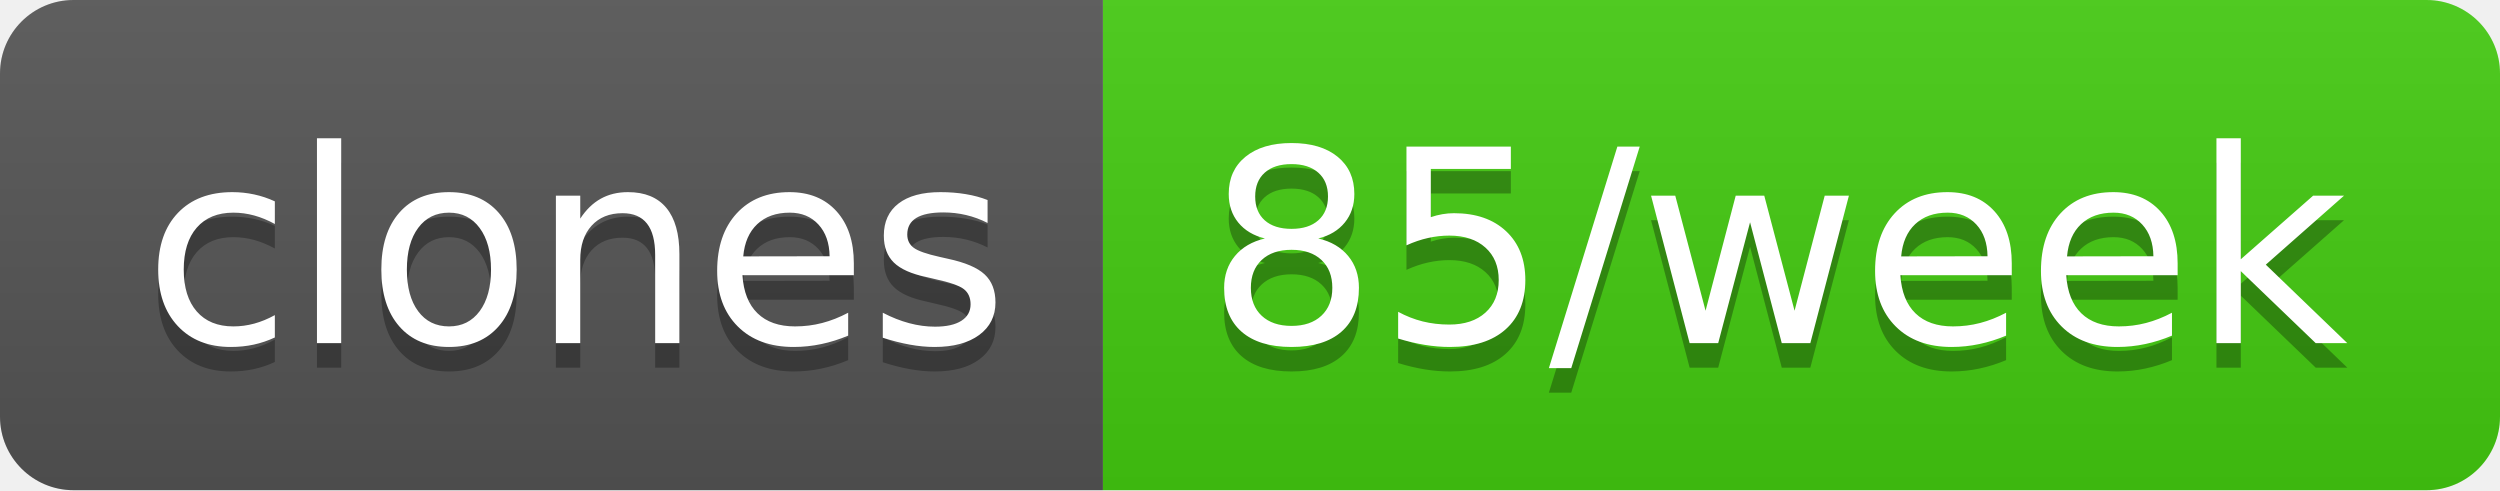
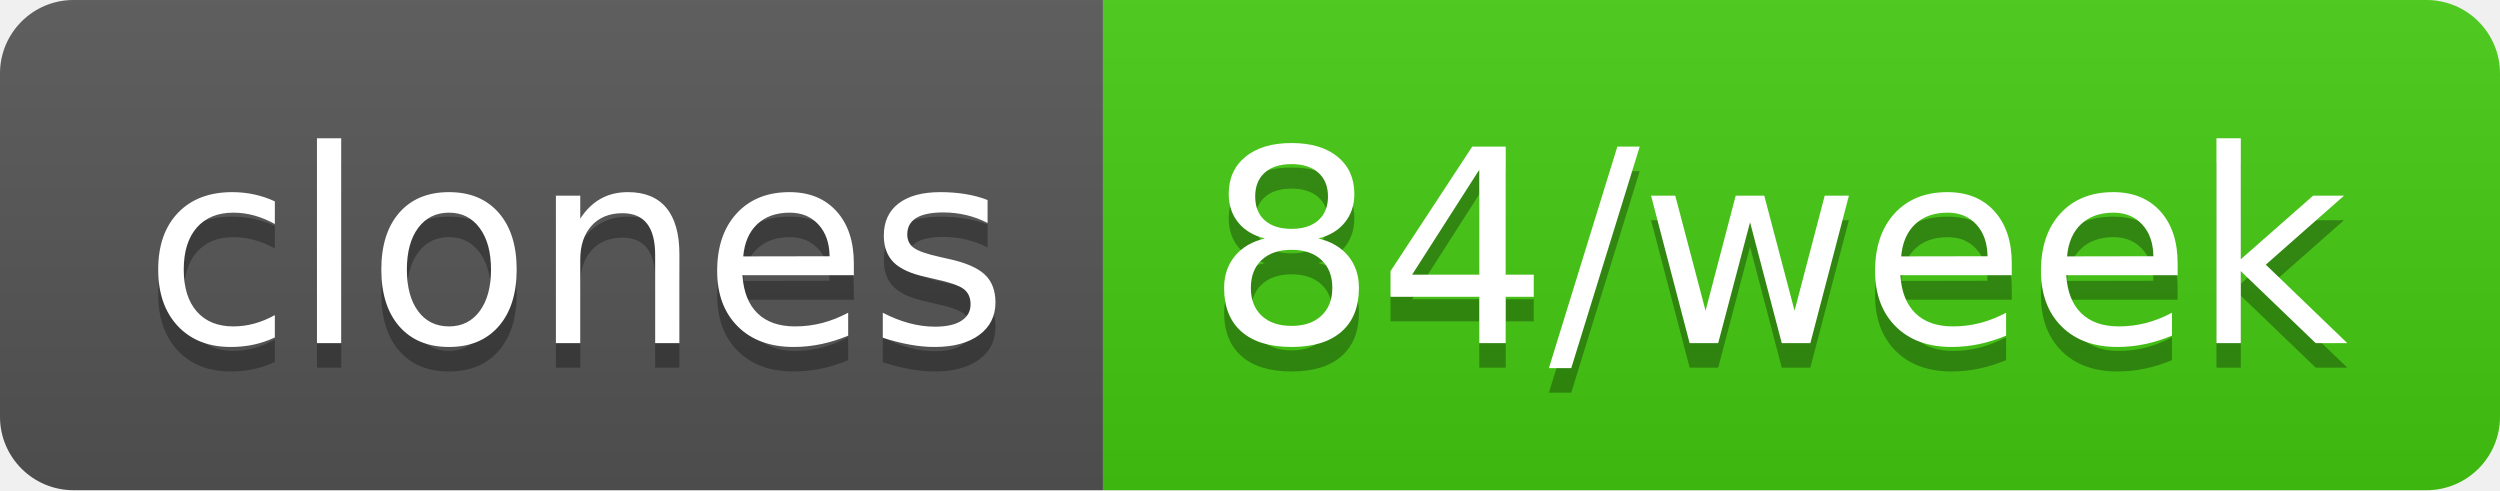
- <svg xmlns="http://www.w3.org/2000/svg" width="102" height="20" role="img" aria-label="clones: 85/week">
+ <svg xmlns="http://www.w3.org/2000/svg" width="102" height="20" role="img" aria-label="clones: 84/week">
  <linearGradient id="s" x2="0" y2="100%">
    <stop offset="0" stop-color="#bbb" stop-opacity=".1" />
    <stop offset="1" stop-opacity=".1" />
  </linearGradient>
  <clipPath id="r">
    <rect width="102" height="20" rx="3" fill="#fff" />
  </clipPath>
  <g clip-path="url(#r)">
    <rect width="45" height="20" fill="#555" />
    <rect x="45" width="57" height="20" fill="#4c1" />
    <rect width="102" height="20" fill="url(#s)" />
  </g>
  <g fill="#fff" text-anchor="middle" font-family="Verdana,Geneva,DejaVu Sans,sans-serif" text-rendering="geometricPrecision" font-size="110">
    <text aria-hidden="true" x="235" y="150" fill="#010101" fill-opacity=".3" transform="scale(.1)" textLength="350">clones</text>
    <text x="235" y="140" transform="scale(.1)" fill="#fff" textLength="350">clones</text>
-     <text aria-hidden="true" x="725" y="150" fill="#010101" fill-opacity=".3" transform="scale(.1)" textLength="470">85/week</text>
-     <text x="725" y="140" transform="scale(.1)" fill="#fff" textLength="470">85/week</text>
+     <text aria-hidden="true" x="725" y="150" fill="#010101" fill-opacity=".3" transform="scale(.1)" textLength="470">84/week</text>
+     <text x="725" y="140" transform="scale(.1)" fill="#fff" textLength="470">84/week</text>
  </g>
</svg>
